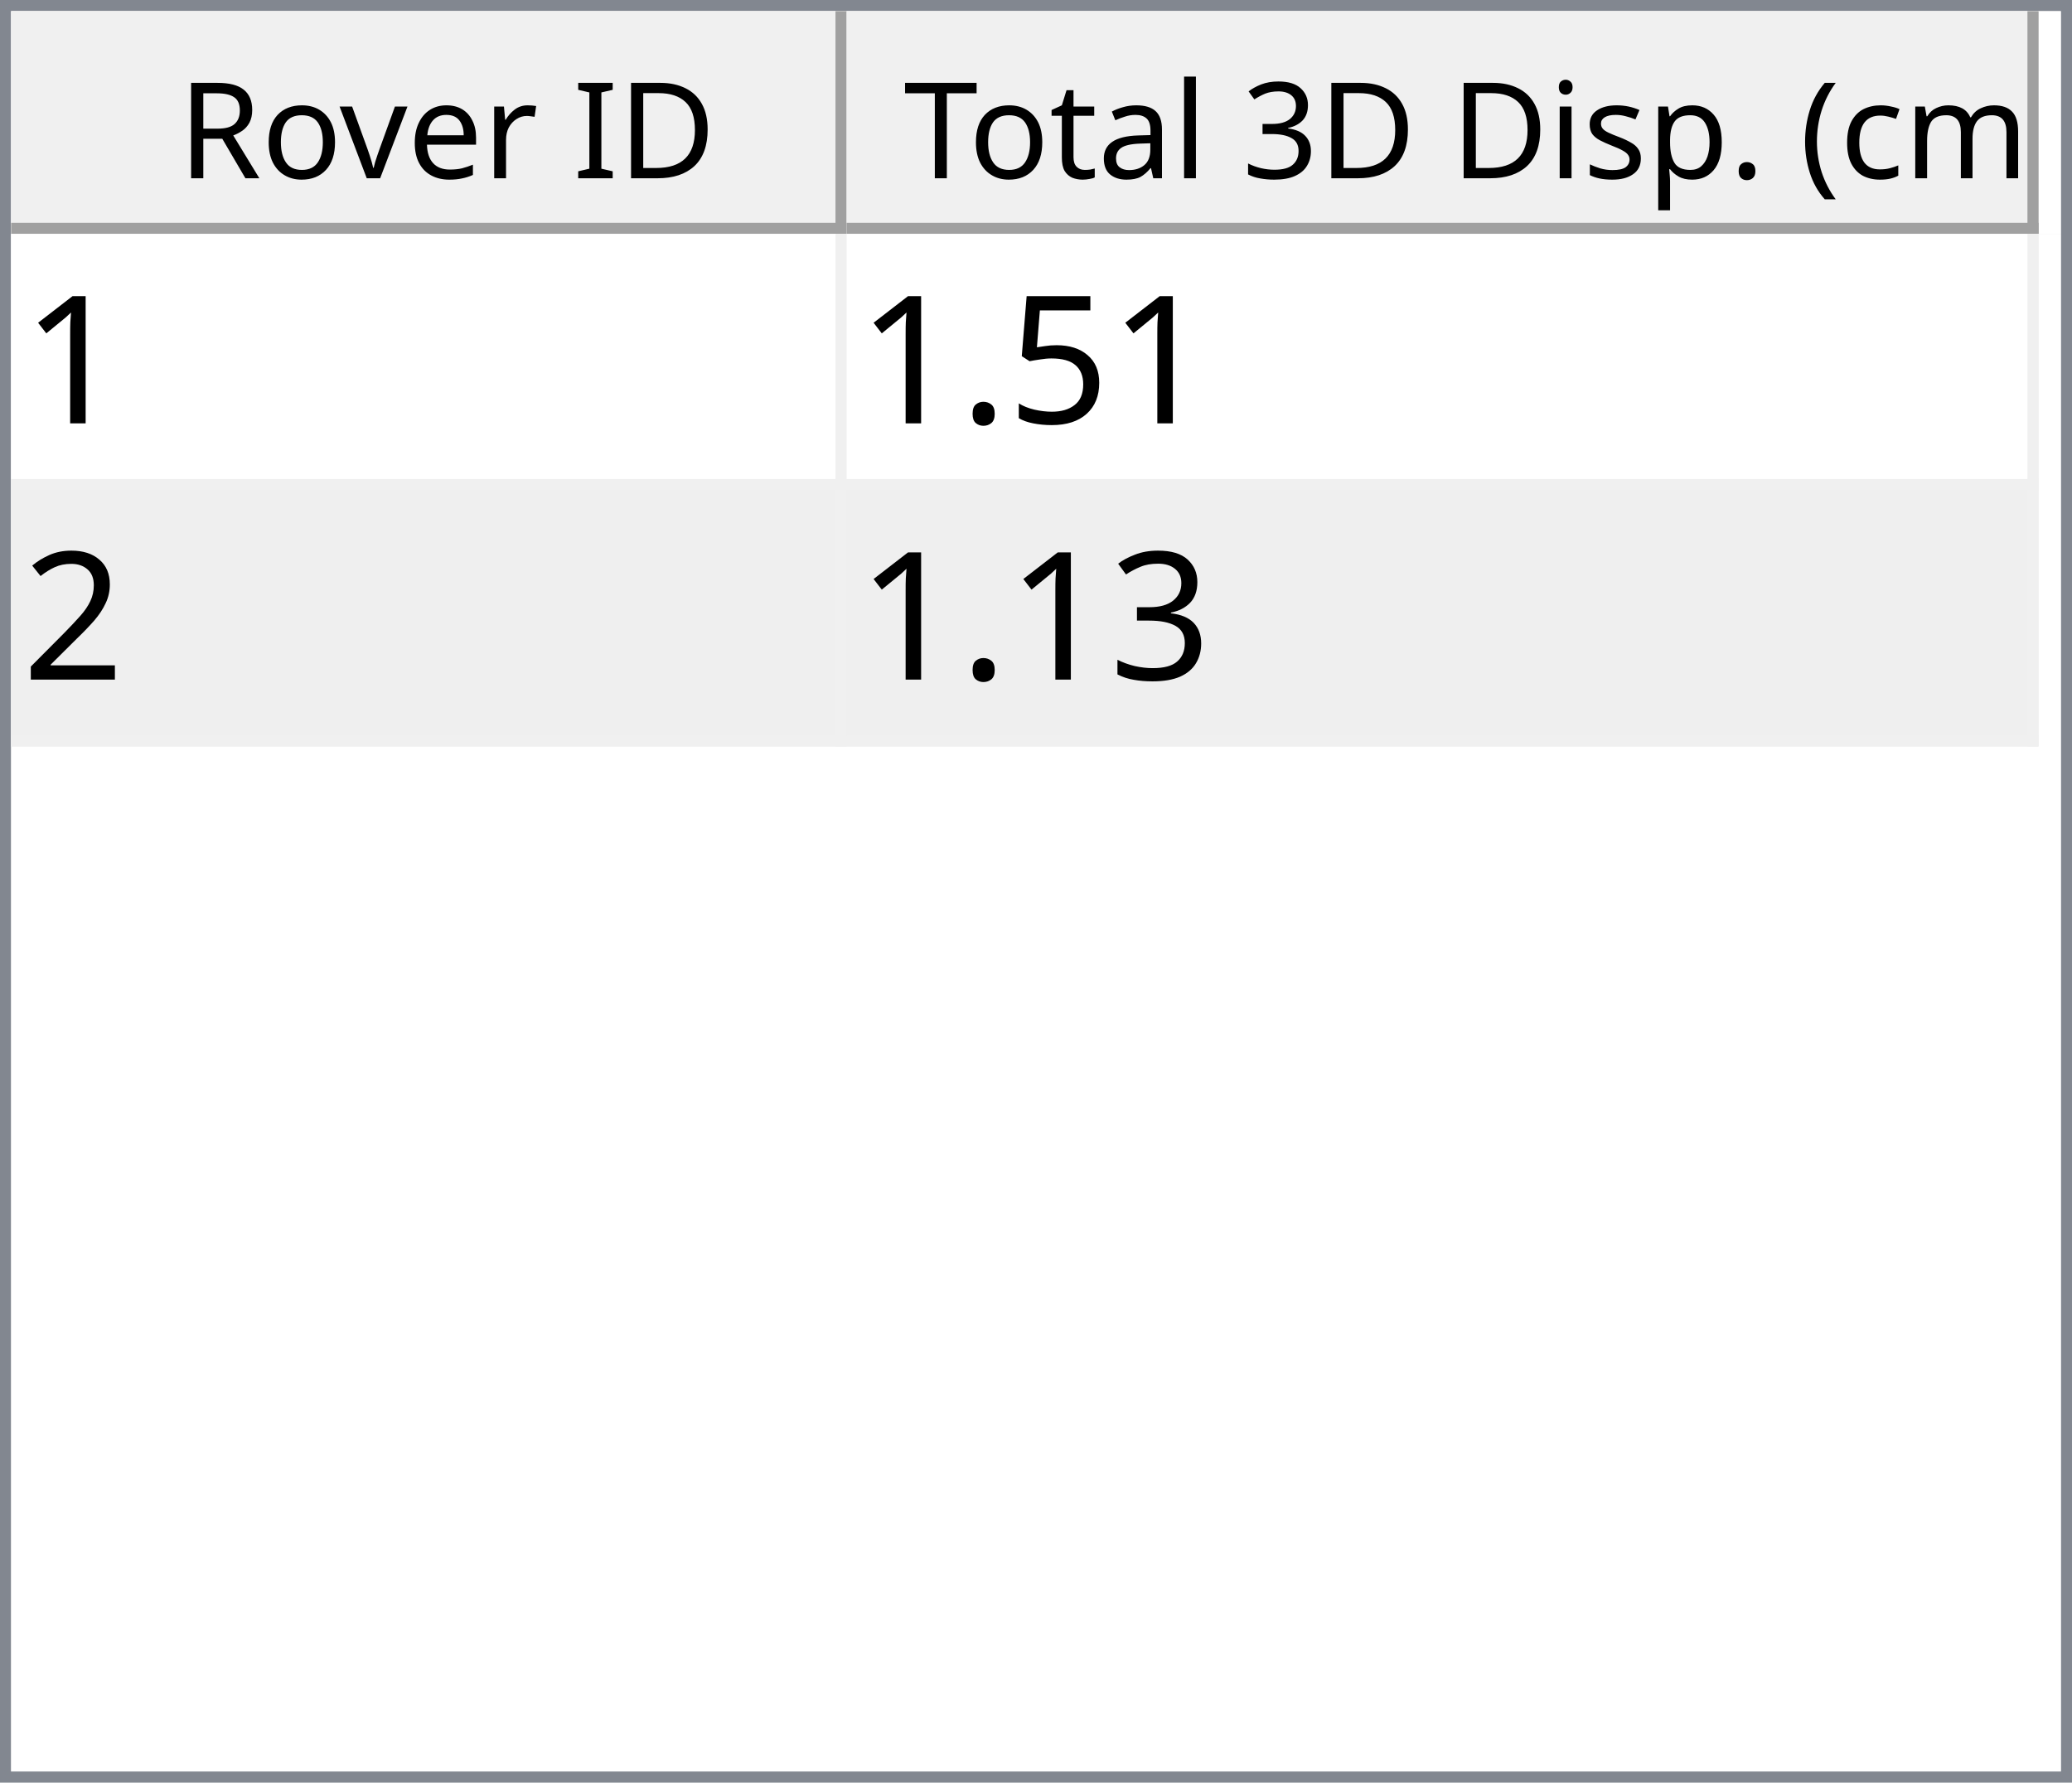
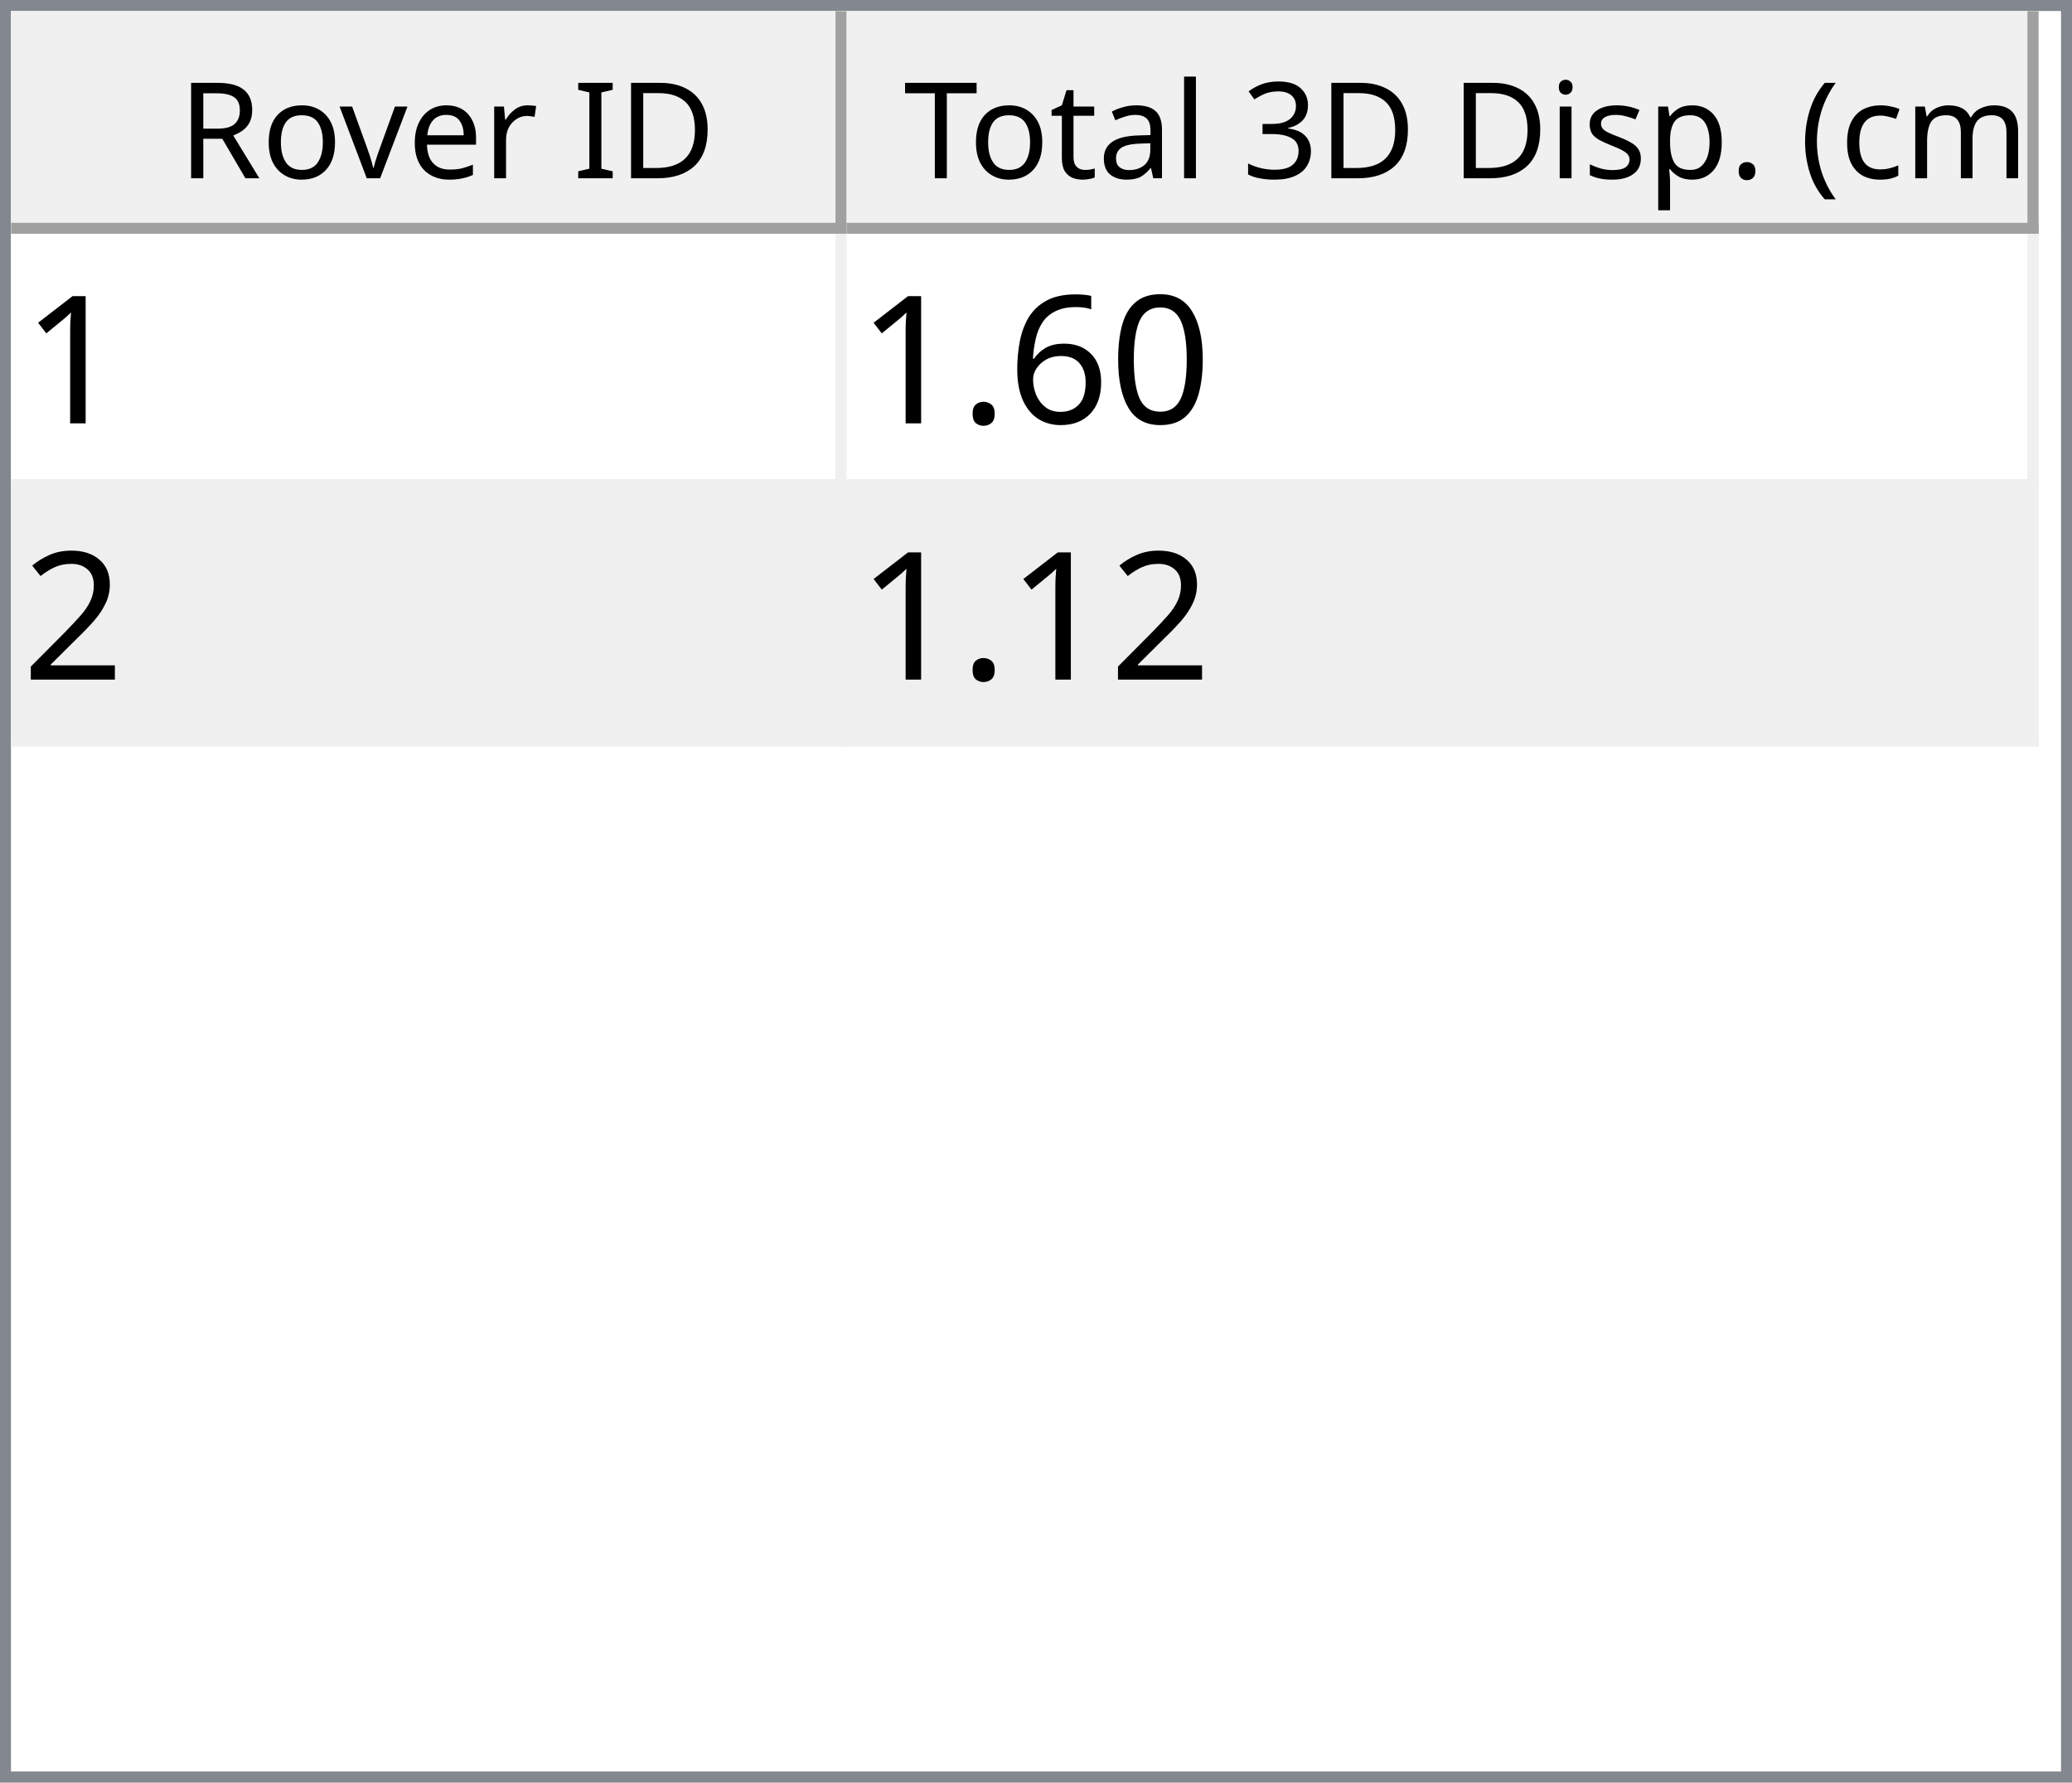
<svg xmlns="http://www.w3.org/2000/svg" style="fill-opacity:1; color-rendering:auto; color-interpolation:auto; text-rendering:auto; stroke:black; stroke-linecap:square; stroke-miterlimit:10; shape-rendering:auto; stroke-opacity:1; fill:black; stroke-dasharray:none; font-weight:normal; stroke-width:1; font-family:'Dialog'; font-style:normal; stroke-linejoin:miter; font-size:12px; stroke-dashoffset:0; image-rendering:auto;" width="186" height="160">
  <defs id="genericDefs" />
  <g>
    <defs id="defs1">
      <clipPath clipPathUnits="userSpaceOnUse" id="clipPath1">
        <path d="M0 0 L186 0 L186 160 L0 160 L0 0 Z" />
      </clipPath>
      <clipPath clipPathUnits="userSpaceOnUse" id="clipPath2">
        <path d="M0 0 L0 160 L186 160 L186 0 Z" />
      </clipPath>
      <clipPath clipPathUnits="userSpaceOnUse" id="clipPath3">
        <path d="M0 0 L0 20 L184 20 L184 0 Z" />
      </clipPath>
      <clipPath clipPathUnits="userSpaceOnUse" id="clipPath4">
        <path d="M0 0 L0 20 L75 20 L75 0 Z" />
      </clipPath>
      <clipPath clipPathUnits="userSpaceOnUse" id="clipPath5">
        <path d="M1 1 L1 19 L74 19 L74 1 Z" />
      </clipPath>
      <clipPath clipPathUnits="userSpaceOnUse" id="clipPath6">
        <path d="M0 0 L0 18 L73 18 L73 0 Z" />
      </clipPath>
      <clipPath clipPathUnits="userSpaceOnUse" id="clipPath7">
        <path d="M-0.5 -0.5 L-0.5 19.5 L74.5 19.5 L74.5 -0.5 Z" />
      </clipPath>
      <clipPath clipPathUnits="userSpaceOnUse" id="clipPath8">
        <path d="M0 0 L0 20 L107 20 L107 0 Z" />
      </clipPath>
      <clipPath clipPathUnits="userSpaceOnUse" id="clipPath9">
        <path d="M1 1 L1 19 L106 19 L106 1 Z" />
      </clipPath>
      <clipPath clipPathUnits="userSpaceOnUse" id="clipPath10">
        <path d="M0 0 L0 18 L105 18 L105 0 Z" />
      </clipPath>
      <clipPath clipPathUnits="userSpaceOnUse" id="clipPath11">
        <path d="M-0.5 -0.5 L-0.5 19.5 L106.5 19.5 L106.5 -0.5 Z" />
      </clipPath>
      <clipPath clipPathUnits="userSpaceOnUse" id="clipPath12">
        <path d="M0 0 L0 138 L184 138 L184 0 Z" />
      </clipPath>
      <clipPath clipPathUnits="userSpaceOnUse" id="clipPath13">
        <path d="M0 0 L0 46 L182 46 L182 0 Z" />
      </clipPath>
      <clipPath clipPathUnits="userSpaceOnUse" id="clipPath14">
        <path d="M-0.5 -0.5 L-0.5 45.5 L181.5 45.5 L181.5 -0.5 Z" />
      </clipPath>
      <clipPath clipPathUnits="userSpaceOnUse" id="clipPath15">
        <path d="M0 0 L0 22 L74 22 L74 0 Z" />
      </clipPath>
      <clipPath clipPathUnits="userSpaceOnUse" id="clipPath16">
        <path d="M0 0 L0 22 L106 22 L106 0 Z" />
      </clipPath>
      <font horiz-adv-x="64.551" id="font1">
        <font-face ascent="107.91" descent="25.098" units-per-em="100" style="font-style:normal; font-family:Segoe UI; font-weight:normal;" />
        <missing-glyph horiz-adv-x="64.551" d="M8.109 0 L8.109 68.266 L56.453 68.266 L56.453 0 L8.109 0 ZM15.328 7.234 L49.219 7.234 L49.219 61.031 L15.328 61.031 L15.328 7.234 Z" />
        <glyph unicode="D" horiz-adv-x="70.117" d="M9.188 0 L9.188 70.016 L28.516 70.016 Q65.531 70.016 65.531 35.891 Q65.531 19.672 55.25 9.836 Q44.969 0 27.734 0 L9.188 0 ZM17.391 62.594 L17.391 7.422 L27.828 7.422 Q41.609 7.422 49.273 14.797 Q56.938 22.172 56.938 35.688 Q56.938 62.594 28.328 62.594 L17.391 62.594 Z" />
        <glyph unicode="I" horiz-adv-x="26.611" d="M17.391 0 L9.188 0 L9.188 70.016 L17.391 70.016 L17.391 0 Z" />
        <glyph unicode=" " horiz-adv-x="27.393" d="" />
        <glyph unicode="r" horiz-adv-x="34.766" d="M34.188 41.891 Q32.078 43.5 28.125 43.5 Q23 43.5 19.555 38.672 Q16.109 33.844 16.109 25.484 L16.109 0 L8.109 0 L8.109 50 L16.109 50 L16.109 39.703 L16.312 39.703 Q18.016 44.969 21.531 47.922 Q25.047 50.875 29.391 50.875 Q32.516 50.875 34.188 50.203 L34.188 41.891 Z" />
        <glyph unicode="e" horiz-adv-x="52.295" d="M48.297 23 L12.984 23 Q13.188 14.656 17.484 10.109 Q21.781 5.562 29.297 5.562 Q37.75 5.562 44.828 11.141 L44.828 3.609 Q38.234 -1.172 27.391 -1.172 Q16.797 -1.172 10.742 5.641 Q4.688 12.453 4.688 24.812 Q4.688 36.469 11.305 43.82 Q17.922 51.172 27.734 51.172 Q37.547 51.172 42.922 44.828 Q48.297 38.484 48.297 27.203 L48.297 23 ZM40.094 29.781 Q40.047 36.719 36.75 40.578 Q33.453 44.438 27.594 44.438 Q21.922 44.438 17.969 40.383 Q14.016 36.328 13.094 29.781 L40.094 29.781 Z" />
        <glyph unicode="v" horiz-adv-x="47.9" d="M47.406 50 L27.484 0 L19.625 0 L0.688 50 L9.469 50 L22.172 13.672 Q23.578 9.672 23.922 6.688 L24.125 6.688 Q24.609 10.453 25.688 13.484 L38.969 50 L47.406 50 Z" />
        <glyph unicode="o" horiz-adv-x="58.594" d="M29 -1.172 Q17.922 -1.172 11.305 5.836 Q4.688 12.844 4.688 24.422 Q4.688 37.016 11.57 44.094 Q18.453 51.172 30.172 51.172 Q41.359 51.172 47.633 44.289 Q53.906 37.406 53.906 25.203 Q53.906 13.234 47.141 6.031 Q40.375 -1.172 29 -1.172 ZM29.594 44.438 Q21.875 44.438 17.383 39.188 Q12.891 33.938 12.891 24.703 Q12.891 15.828 17.43 10.695 Q21.969 5.562 29.594 5.562 Q37.359 5.562 41.531 10.594 Q45.703 15.625 45.703 24.906 Q45.703 34.281 41.531 39.359 Q37.359 44.438 29.594 44.438 Z" />
        <glyph unicode="R" horiz-adv-x="59.814" d="M59.375 0 L49.609 0 L37.891 19.625 Q36.281 22.359 34.766 24.289 Q33.25 26.219 31.664 27.438 Q30.078 28.656 28.25 29.219 Q26.422 29.781 24.125 29.781 L17.391 29.781 L17.391 0 L9.188 0 L9.188 70.016 L30.078 70.016 Q34.672 70.016 38.555 68.867 Q42.438 67.719 45.289 65.375 Q48.141 63.031 49.758 59.547 Q51.375 56.062 51.375 51.375 Q51.375 47.703 50.273 44.656 Q49.172 41.609 47.148 39.211 Q45.125 36.812 42.266 35.133 Q39.406 33.453 35.844 32.516 L35.844 32.328 Q37.594 31.547 38.891 30.547 Q40.188 29.547 41.359 28.18 Q42.531 26.812 43.68 25.078 Q44.828 23.344 46.234 21.047 L59.375 0 ZM17.391 62.594 L17.391 37.203 L28.516 37.203 Q31.594 37.203 34.203 38.133 Q36.812 39.062 38.719 40.797 Q40.625 42.531 41.703 45.047 Q42.781 47.562 42.781 50.688 Q42.781 56.297 39.141 59.445 Q35.5 62.594 28.609 62.594 L17.391 62.594 Z" />
        <glyph unicode=")" horiz-adv-x="30.176" d="M8.297 -15.922 L1.172 -15.922 Q16.406 2.344 16.406 26.812 Q16.406 51.469 1.078 70.016 L8.297 70.016 Q23.531 52.156 23.531 26.703 Q23.531 1.375 8.297 -15.922 Z" />
        <glyph unicode="m" horiz-adv-x="86.133" d="M79.109 0 L71.094 0 L71.094 28.719 Q71.094 37.016 68.531 40.727 Q65.969 44.438 59.906 44.438 Q54.781 44.438 51.195 39.75 Q47.609 35.062 47.609 28.516 L47.609 0 L39.594 0 L39.594 29.688 Q39.594 44.438 28.219 44.438 Q22.953 44.438 19.531 40.016 Q16.109 35.594 16.109 28.516 L16.109 0 L8.109 0 L8.109 50 L16.109 50 L16.109 42.094 L16.312 42.094 Q21.625 51.172 31.844 51.172 Q36.969 51.172 40.773 48.312 Q44.578 45.453 46 40.828 Q51.562 51.172 62.594 51.172 Q79.109 51.172 79.109 30.812 L79.109 0 Z" />
        <glyph unicode="c" horiz-adv-x="46.191" d="M42.188 2.297 Q36.422 -1.172 28.516 -1.172 Q17.828 -1.172 11.258 5.789 Q4.688 12.75 4.688 23.828 Q4.688 36.188 11.766 43.68 Q18.844 51.172 30.672 51.172 Q37.25 51.172 42.281 48.734 L42.281 40.531 Q36.719 44.438 30.375 44.438 Q22.703 44.438 17.797 38.945 Q12.891 33.453 12.891 24.516 Q12.891 15.719 17.508 10.641 Q22.125 5.562 29.891 5.562 Q36.422 5.562 42.188 9.906 L42.188 2.297 Z" />
        <glyph unicode="(" horiz-adv-x="30.176" d="M29.109 -15.922 L21.969 -15.922 Q6.844 1.375 6.844 26.703 Q6.844 52.156 21.969 70.016 L29.203 70.016 Q13.875 51.469 13.875 26.812 Q13.875 2.344 29.109 -15.922 Z" />
        <glyph unicode="." horiz-adv-x="21.68" d="M10.891 -1.078 Q8.641 -1.078 7.055 0.539 Q5.469 2.156 5.469 4.391 Q5.469 6.641 7.055 8.273 Q8.641 9.906 10.891 9.906 Q13.188 9.906 14.797 8.273 Q16.406 6.641 16.406 4.391 Q16.406 2.156 14.797 0.539 Q13.188 -1.078 10.891 -1.078 Z" />
        <glyph unicode="p" horiz-adv-x="58.789" d="M16.312 7.234 L16.109 7.234 L16.109 -23 L8.109 -23 L8.109 50 L16.109 50 L16.109 41.219 L16.312 41.219 Q22.219 51.172 33.594 51.172 Q43.266 51.172 48.688 44.461 Q54.109 37.75 54.109 26.469 Q54.109 13.922 48 6.375 Q41.891 -1.172 31.297 -1.172 Q21.578 -1.172 16.312 7.234 ZM16.109 27.391 L16.109 20.406 Q16.109 14.203 20.141 9.883 Q24.172 5.562 30.375 5.562 Q37.641 5.562 41.773 11.133 Q45.906 16.703 45.906 26.609 Q45.906 34.969 42.047 39.703 Q38.188 44.438 31.594 44.438 Q24.609 44.438 20.359 39.578 Q16.109 34.719 16.109 27.391 Z" />
        <glyph unicode="s" horiz-adv-x="42.432" d="M5.078 1.812 L5.078 10.406 Q11.625 5.562 19.484 5.562 Q30.031 5.562 30.031 12.594 Q30.031 14.594 29.125 15.992 Q28.219 17.391 26.68 18.461 Q25.141 19.531 23.07 20.383 Q21 21.234 18.609 22.172 Q15.281 23.484 12.766 24.828 Q10.25 26.172 8.57 27.859 Q6.891 29.547 6.031 31.695 Q5.172 33.844 5.172 36.719 Q5.172 40.234 6.789 42.945 Q8.406 45.656 11.086 47.484 Q13.766 49.312 17.211 50.242 Q20.656 51.172 24.312 51.172 Q30.812 51.172 35.938 48.922 L35.938 40.828 Q30.422 44.438 23.25 44.438 Q21 44.438 19.195 43.922 Q17.391 43.406 16.094 42.477 Q14.797 41.547 14.086 40.258 Q13.375 38.969 13.375 37.406 Q13.375 35.453 14.086 34.133 Q14.797 32.812 16.164 31.789 Q17.531 30.766 19.484 29.938 Q21.438 29.109 23.922 28.125 Q27.25 26.859 29.883 25.516 Q32.516 24.172 34.375 22.484 Q36.234 20.797 37.234 18.602 Q38.234 16.406 38.234 13.375 Q38.234 9.672 36.602 6.938 Q34.969 4.203 32.234 2.398 Q29.5 0.594 25.93 -0.289 Q22.359 -1.172 18.453 -1.172 Q10.75 -1.172 5.078 1.812 Z" />
        <glyph unicode="i" horiz-adv-x="24.219" d="M12.203 62.703 Q10.062 62.703 8.547 64.164 Q7.031 65.625 7.031 67.875 Q7.031 70.125 8.547 71.609 Q10.062 73.094 12.203 73.094 Q14.406 73.094 15.945 71.609 Q17.484 70.125 17.484 67.875 Q17.484 65.719 15.945 64.211 Q14.406 62.703 12.203 62.703 ZM16.109 0 L8.109 0 L8.109 50 L16.109 50 L16.109 0 Z" />
        <glyph unicode="3" horiz-adv-x="53.906" d="M46.531 19.828 Q46.531 15.094 44.75 11.211 Q42.969 7.328 39.719 4.57 Q36.469 1.812 31.93 0.297 Q27.391 -1.219 21.922 -1.219 Q11.922 -1.219 6 2.594 L6 11.188 Q13.094 5.609 22.219 5.609 Q25.875 5.609 28.828 6.539 Q31.781 7.469 33.906 9.227 Q36.031 10.984 37.18 13.477 Q38.328 15.969 38.328 19.094 Q38.328 32.812 18.797 32.812 L12.984 32.812 L12.984 39.594 L18.5 39.594 Q35.797 39.594 35.797 52.484 Q35.797 64.406 22.609 64.406 Q15.188 64.406 8.688 59.422 L8.688 67.188 Q15.375 71.188 24.609 71.188 Q29 71.188 32.57 69.969 Q36.141 68.75 38.68 66.555 Q41.219 64.359 42.609 61.281 Q44 58.203 44 54.5 Q44 40.672 30.031 36.719 L30.031 36.531 Q33.594 36.141 36.625 34.797 Q39.656 33.453 41.852 31.305 Q44.047 29.156 45.289 26.25 Q46.531 23.344 46.531 19.828 Z" />
        <glyph unicode="l" horiz-adv-x="24.219" d="M16.109 0 L8.109 0 L8.109 74.031 L16.109 74.031 L16.109 0 Z" />
        <glyph unicode="a" horiz-adv-x="50.879" d="M43.891 0 L35.891 0 L35.891 7.812 L35.688 7.812 Q30.469 -1.172 20.312 -1.172 Q12.844 -1.172 8.617 2.781 Q4.391 6.734 4.391 13.281 Q4.391 27.297 20.906 29.594 L35.891 31.688 Q35.891 44.438 25.594 44.438 Q16.547 44.438 9.281 38.281 L9.281 46.484 Q16.656 51.172 26.266 51.172 Q43.891 51.172 43.891 32.516 L43.891 0 ZM35.891 25.297 L23.828 23.641 Q18.266 22.859 15.43 20.875 Q12.594 18.891 12.594 13.875 Q12.594 10.203 15.211 7.883 Q17.828 5.562 22.172 5.562 Q28.125 5.562 32.008 9.742 Q35.891 13.922 35.891 20.312 L35.891 25.297 Z" />
        <glyph unicode="t" horiz-adv-x="33.887" d="M31.297 0.484 Q28.469 -1.078 23.828 -1.078 Q10.688 -1.078 10.688 13.578 L10.688 43.172 L2.094 43.172 L2.094 50 L10.688 50 L10.688 62.203 L18.703 64.797 L18.703 50 L31.297 50 L31.297 43.172 L18.703 43.172 L18.703 14.984 Q18.703 9.969 20.414 7.82 Q22.125 5.672 26.078 5.672 Q29.109 5.672 31.297 7.328 L31.297 0.484 Z" />
        <glyph unicode="T" horiz-adv-x="52.393" d="M50.594 62.594 L30.375 62.594 L30.375 0 L22.172 0 L22.172 62.594 L2 62.594 L2 70.016 L50.594 70.016 L50.594 62.594 Z" />
      </font>
      <font horiz-adv-x="75.0" id="font2">
        <font-face ascent="100.537" descent="21.973" units-per-em="100" style="font-style:normal; font-family:sans-serif; font-weight:normal;" />
        <missing-glyph horiz-adv-x="75.0" d="M12.5 0 L12.5 62.5 L62.5 62.5 L62.5 0 L12.5 0 ZM14.062 1.562 L60.938 1.562 L60.938 60.938 L14.062 60.938 L14.062 1.562 Z" />
        <glyph unicode="1" horiz-adv-x="55.615" d="M37.25 0 L28.469 0 L28.469 56 Q25.297 52.984 20.141 49.953 Q14.984 46.922 10.891 45.406 L10.891 53.906 Q18.266 57.375 23.781 62.305 Q29.297 67.234 31.594 71.875 L37.25 71.875 L37.25 0 Z" />
-         <glyph unicode="5" horiz-adv-x="55.615" d="M4.156 18.75 L13.375 19.531 Q14.406 12.797 18.141 9.398 Q21.875 6 27.156 6 Q33.5 6 37.891 10.789 Q42.281 15.578 42.281 23.484 Q42.281 31 38.062 35.352 Q33.844 39.703 27 39.703 Q22.75 39.703 19.336 37.773 Q15.922 35.844 13.969 32.766 L5.719 33.844 L12.641 70.609 L48.25 70.609 L48.25 62.203 L19.672 62.203 L15.828 42.969 Q22.266 47.469 29.344 47.469 Q38.719 47.469 45.164 40.969 Q51.609 34.469 51.609 24.266 Q51.609 14.547 45.953 7.469 Q39.062 -1.219 27.156 -1.219 Q17.391 -1.219 11.211 4.25 Q5.031 9.719 4.156 18.75 Z" />
+         <glyph unicode="0" horiz-adv-x="55.615" d="M4.156 35.297 Q4.156 48 6.766 55.742 Q9.375 63.484 14.523 67.68 Q19.672 71.875 27.484 71.875 Q33.25 71.875 37.594 69.555 Q41.938 67.234 44.773 62.867 Q47.609 58.5 49.219 52.227 Q50.828 45.953 50.828 35.297 Q50.828 22.703 48.242 14.969 Q45.656 7.234 40.508 3.008 Q35.359 -1.219 27.484 -1.219 Q17.141 -1.219 11.234 6.203 Q4.156 15.141 4.156 35.297 ZM13.188 35.297 Q13.188 17.672 17.312 11.836 Q21.438 6 27.484 6 Q33.547 6 37.672 11.859 Q41.797 17.719 41.797 35.297 Q41.797 52.984 37.672 58.789 Q33.547 64.594 27.391 64.594 Q21.344 64.594 17.719 59.469 Q13.188 52.938 13.188 35.297 Z" />
+         <glyph unicode="6" horiz-adv-x="55.615" d="M49.75 54.047 L41.016 53.375 Q39.844 58.547 37.703 60.891 Q34.125 64.656 28.906 64.656 Q24.703 64.656 21.531 62.312 Q17.391 59.281 14.992 53.469 Q12.594 47.656 12.5 36.922 Q15.672 41.75 20.266 44.094 Q24.859 46.438 29.891 46.438 Q38.672 46.438 44.852 39.969 Q51.031 33.5 51.031 23.25 Q51.031 16.5 48.125 10.719 Q45.219 4.938 40.141 1.859 Q35.062 -1.219 28.609 -1.219 Q17.625 -1.219 10.695 6.859 Q3.766 14.938 3.766 33.5 Q3.766 54.25 11.422 63.672 Q18.109 71.875 29.438 71.875 Q37.891 71.875 43.289 67.141 Q48.688 62.406 49.75 54.047 ZM13.875 23.188 Q13.875 18.656 15.797 14.508 Q17.719 10.359 21.188 8.18 Q24.656 6 28.469 6 Q34.031 6 38.039 10.492 Q42.047 14.984 42.047 22.703 Q42.047 30.125 38.086 34.398 Q34.125 38.672 28.125 38.672 Q22.172 38.672 18.023 34.398 Q13.875 30.125 13.875 23.188 Z" />
        <glyph unicode="." horiz-adv-x="27.783" d="M9.078 0 L9.078 10.016 L19.094 10.016 L19.094 0 L9.078 0 Z" />
        <glyph unicode="2" horiz-adv-x="55.615" d="M50.344 8.453 L50.344 0 L3.031 0 Q2.938 3.172 4.047 6.109 Q5.859 10.938 9.836 15.625 Q13.812 20.312 21.344 26.469 Q33.016 36.031 37.117 41.625 Q41.219 47.219 41.219 52.203 Q41.219 57.422 37.477 61.008 Q33.734 64.594 27.734 64.594 Q21.391 64.594 17.578 60.789 Q13.766 56.984 13.719 50.25 L4.688 51.172 Q5.609 61.281 11.664 66.578 Q17.719 71.875 27.938 71.875 Q38.234 71.875 44.242 66.164 Q50.25 60.453 50.25 52 Q50.25 47.703 48.492 43.555 Q46.734 39.406 42.656 34.812 Q38.578 30.219 29.109 22.219 Q21.188 15.578 18.945 13.211 Q16.703 10.844 15.234 8.453 L50.344 8.453 Z" />
-         <glyph unicode="3" horiz-adv-x="55.615" d="M4.203 18.891 L12.984 20.062 Q14.5 12.594 18.141 9.297 Q21.781 6 27 6 Q33.203 6 37.477 10.297 Q41.75 14.594 41.75 20.953 Q41.75 27 37.797 30.93 Q33.844 34.859 27.734 34.859 Q25.25 34.859 21.531 33.891 L22.516 41.609 Q23.391 41.5 23.922 41.5 Q29.547 41.5 34.039 44.43 Q38.531 47.359 38.531 53.469 Q38.531 58.297 35.258 61.477 Q31.984 64.656 26.812 64.656 Q21.688 64.656 18.266 61.43 Q14.844 58.203 13.875 51.766 L5.078 53.328 Q6.688 62.156 12.398 67.016 Q18.109 71.875 26.609 71.875 Q32.469 71.875 37.398 69.359 Q42.328 66.844 44.945 62.5 Q47.562 58.156 47.562 53.266 Q47.562 48.641 45.07 44.828 Q42.578 41.016 37.703 38.766 Q44.047 37.312 47.562 32.695 Q51.078 28.078 51.078 21.141 Q51.078 11.766 44.242 5.25 Q37.406 -1.266 26.953 -1.266 Q17.531 -1.266 11.305 4.352 Q5.078 9.969 4.203 18.891 Z" />
      </font>
    </defs>
    <g style="fill:white; stroke:white;">
      <rect x="0" y="0" width="186" style="clip-path:url(#clipPath1); stroke:none;" height="160" />
    </g>
    <g style="fill:white; text-rendering:optimizeSpeed; color-rendering:optimizeSpeed; image-rendering:optimizeSpeed; shape-rendering:crispEdges; stroke:white; color-interpolation:sRGB;">
      <rect x="0" width="186" height="160" y="0" style="stroke:none;" />
      <path style="stroke:none;" d="M0 160 L186 160 L186 0 L0 0 Z" />
    </g>
    <g style="fill:rgb(240,240,240); font-family:'Segoe UI'; stroke:rgb(240,240,240);">
      <rect x="0" y="0" width="186" style="clip-path:url(#clipPath2); stroke:none;" height="160" />
    </g>
    <g style="fill:rgb(130,135,144); font-family:'Segoe UI'; stroke:rgb(130,135,144);">
      <path d="M0 0 L186 0 L186 160 L0 160 L0 0 ZM1 1 L185 1 L185 159 L1 159 L1 1 Z" style="fill-rule:evenodd; clip-path:url(#clipPath2); stroke:none;" />
    </g>
    <g style="fill:white; font-family:'Segoe UI'; stroke:white;" transform="translate(1,1)">
      <rect x="0" y="0" width="184" style="clip-path:url(#clipPath3); stroke:none;" height="20" />
    </g>
    <g style="fill:rgb(240,240,240); font-family:'Segoe UI'; stroke:rgb(240,240,240);" transform="translate(1,1)">
      <rect x="0" y="0" width="75" style="clip-path:url(#clipPath4); stroke:none;" height="20" />
    </g>
    <g style="font-family:'Segoe UI';" transform="translate(2,2)">
      <text x="14" xml:space="preserve" y="14" style="clip-path:url(#clipPath6); stroke:none;">Rover ID</text>
    </g>
    <g style="fill:rgb(160,160,160); font-family:'Segoe UI'; stroke:rgb(160,160,160); stroke-linejoin:bevel;" transform="translate(1.5,1.5)">
      <line x1="74" x2="74" y1="0" style="fill:none; clip-path:url(#clipPath7);" y2="19" />
    </g>
    <g style="fill:rgb(160,160,160); font-family:'Segoe UI'; stroke:rgb(160,160,160); stroke-linejoin:bevel;" transform="matrix(1,0,0,1,1,1) translate(0.5,0.5)">
      <line x1="0" x2="74" y1="19" style="fill:none; clip-path:url(#clipPath7);" y2="19" />
    </g>
    <g style="fill:rgb(240,240,240); font-family:'Segoe UI'; stroke:rgb(240,240,240);" transform="translate(76,1)">
      <rect x="0" y="0" width="107" style="clip-path:url(#clipPath8); stroke:none;" height="20" />
    </g>
    <g style="font-family:'Segoe UI';" transform="translate(77,2)">
      <text x="1" xml:space="preserve" y="14" style="clip-path:url(#clipPath10); stroke:none;"> Total 3D Disp. (cm)</text>
    </g>
    <g style="fill:rgb(160,160,160); font-family:'Segoe UI'; stroke:rgb(160,160,160); stroke-linejoin:bevel;" transform="translate(76.5,1.5)">
      <line x1="106" x2="106" y1="0" style="fill:none; clip-path:url(#clipPath11);" y2="19" />
    </g>
    <g style="fill:rgb(160,160,160); font-family:'Segoe UI'; stroke:rgb(160,160,160); stroke-linejoin:bevel;" transform="matrix(1,0,0,1,76,1) translate(0.5,0.5)">
      <line x1="0" x2="106" y1="19" style="fill:none; clip-path:url(#clipPath11);" y2="19" />
    </g>
    <g style="fill:white; font-family:'Segoe UI'; stroke:white;" transform="translate(1,21)">
      <rect x="0" y="0" width="184" style="clip-path:url(#clipPath12); stroke:none;" height="138" />
    </g>
    <g style="fill:rgb(240,240,240); font-size:16px; font-family:sans-serif; stroke:rgb(240,240,240);" transform="translate(1,21)">
      <rect x="0" y="0" width="182" style="clip-path:url(#clipPath13); stroke:none;" height="46" />
      <line transform="translate(0.5,0.5)" x1="0" x2="181" y1="22" style="clip-path:url(#clipPath14); fill:none; stroke-linejoin:bevel;" y2="22" />
    </g>
    <g transform="matrix(1,0,0,1,1,21) translate(0.5,0.5)" style="fill:rgb(240,240,240); font-size:16px; font-family:sans-serif; stroke:rgb(240,240,240); stroke-linejoin:bevel;">
      <line x1="0" x2="181" y1="45" style="fill:none; clip-path:url(#clipPath14);" y2="45" />
    </g>
    <g transform="matrix(1,0,0,1,1,21) translate(0.5,0.5)" style="fill:rgb(240,240,240); font-size:16px; font-family:sans-serif; stroke:rgb(240,240,240); stroke-linejoin:bevel;">
      <line x1="74" x2="74" y1="0" style="fill:none; clip-path:url(#clipPath14);" y2="45" />
    </g>
    <g transform="matrix(1,0,0,1,1,21) translate(0.5,0.5)" style="fill:rgb(240,240,240); font-size:16px; font-family:sans-serif; stroke:rgb(240,240,240); stroke-linejoin:bevel;">
      <line x1="181" x2="181" y1="0" style="fill:none; clip-path:url(#clipPath14);" y2="45" />
    </g>
    <g style="fill:white; font-size:16px; font-family:sans-serif; stroke:white;" transform="matrix(1,0,0,1,1,21)">
      <rect x="0" y="0" width="74" style="clip-path:url(#clipPath15); stroke:none;" height="22" />
      <text x="1" y="17" style="fill:black; clip-path:url(#clipPath15); stroke:none;" xml:space="preserve">1</text>
    </g>
    <g style="fill:white; font-size:16px; font-family:sans-serif; stroke:white;" transform="matrix(1,0,0,1,1,21) translate(75,0)">
      <rect x="0" y="0" width="106" style="clip-path:url(#clipPath16); stroke:none;" height="22" />
-       <text x="1" y="17" style="fill:black; clip-path:url(#clipPath16); stroke:none;" xml:space="preserve">1.51</text>
+       <text x="1" y="17" style="fill:black; clip-path:url(#clipPath16); stroke:none;" xml:space="preserve">1.60</text>
    </g>
    <g style="fill:rgb(239,239,239); font-size:16px; font-family:sans-serif; stroke:rgb(239,239,239);" transform="matrix(1,0,0,1,1,21) translate(0,23)">
      <rect x="0" y="0" width="74" style="clip-path:url(#clipPath15); stroke:none;" height="22" />
      <text x="1" y="17" style="fill:black; clip-path:url(#clipPath15); stroke:none;" xml:space="preserve">2</text>
    </g>
    <g style="fill:rgb(239,239,239); font-size:16px; font-family:sans-serif; stroke:rgb(239,239,239);" transform="matrix(1,0,0,1,1,21) translate(75,23)">
      <rect x="0" y="0" width="106" style="clip-path:url(#clipPath16); stroke:none;" height="22" />
-       <text x="1" y="17" style="fill:black; clip-path:url(#clipPath16); stroke:none;" xml:space="preserve">1.13</text>
+       <text x="1" y="17" style="fill:black; clip-path:url(#clipPath16); stroke:none;" xml:space="preserve">1.12</text>
    </g>
  </g>
</svg>
